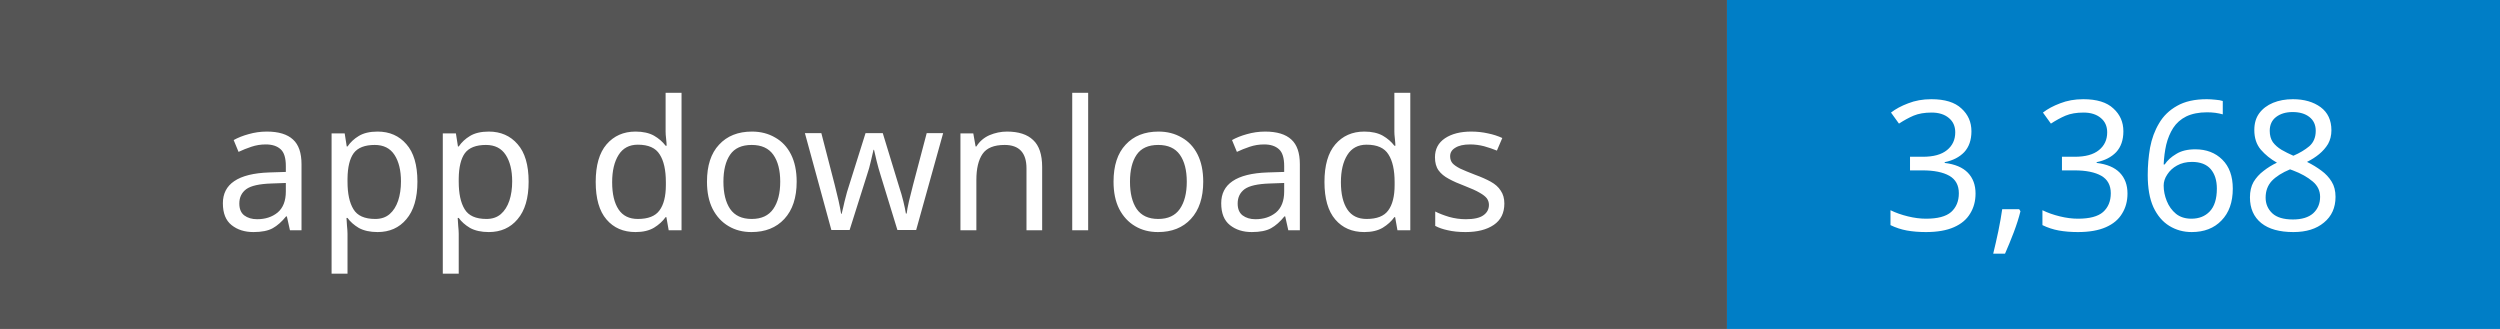
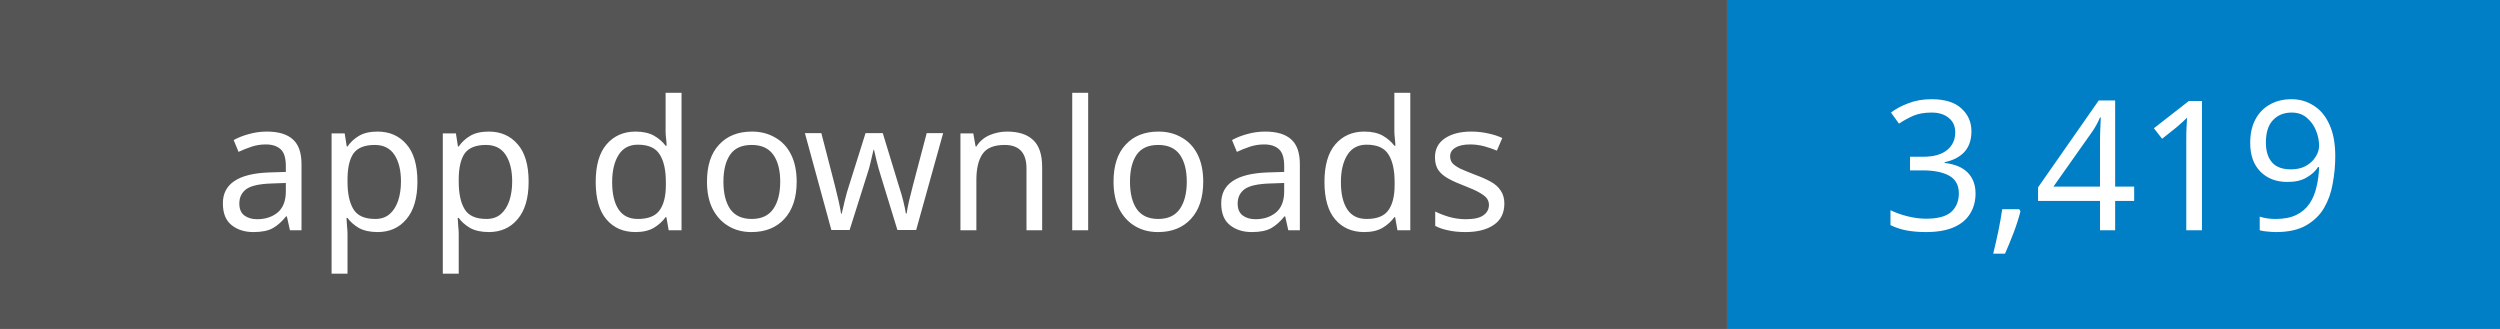
- <svg xmlns="http://www.w3.org/2000/svg" width="152" height="20" role="img" aria-label="App downloads: 3,368">
+ <svg xmlns="http://www.w3.org/2000/svg" width="152" height="20" role="img" aria-label="App downloads: 3,419">
  <rect width="105" height="20" fill="#555" />
  <rect x="105" width="47" height="20" fill="#007ec6" />
  <g fill="#fff" text-anchor="middle" font-family="Verdana,sans-serif" font-size="11">
    <text x="52.5" y="14">app downloads</text>
-     <text x="128.5" y="14">3,368</text>
+     <text x="128.5" y="14">3,419</text>
  </g>
</svg>
